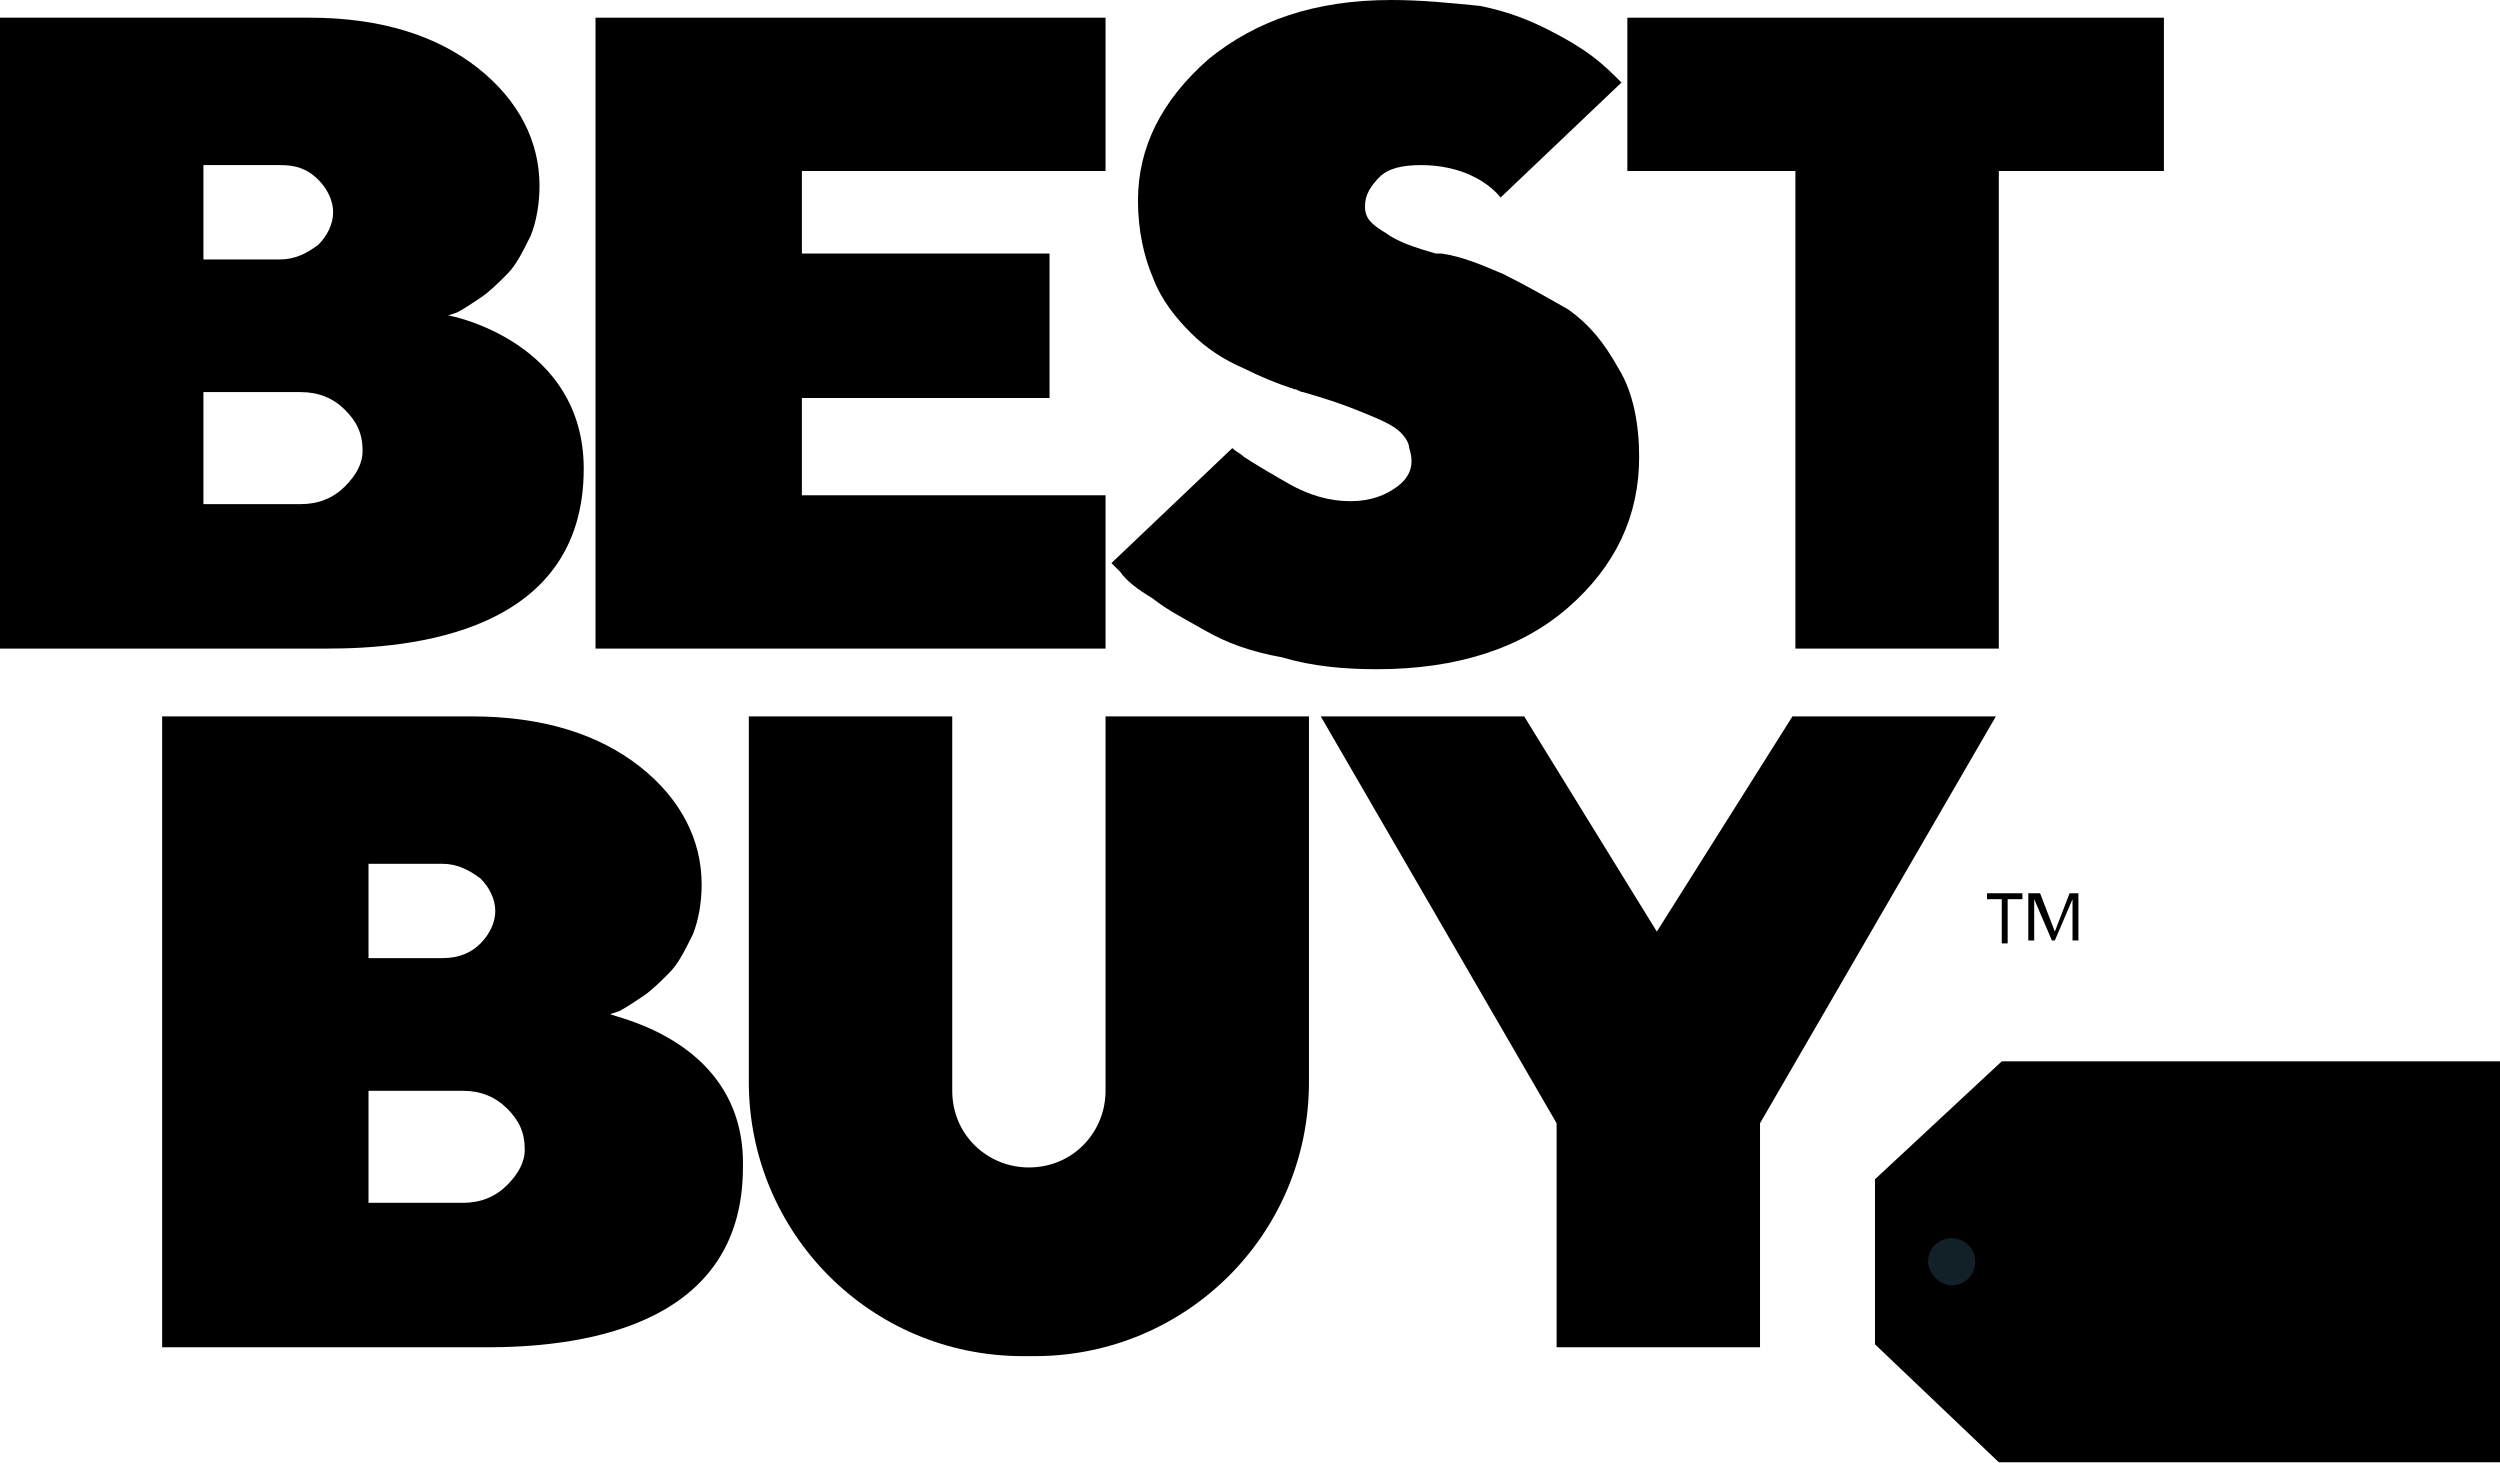
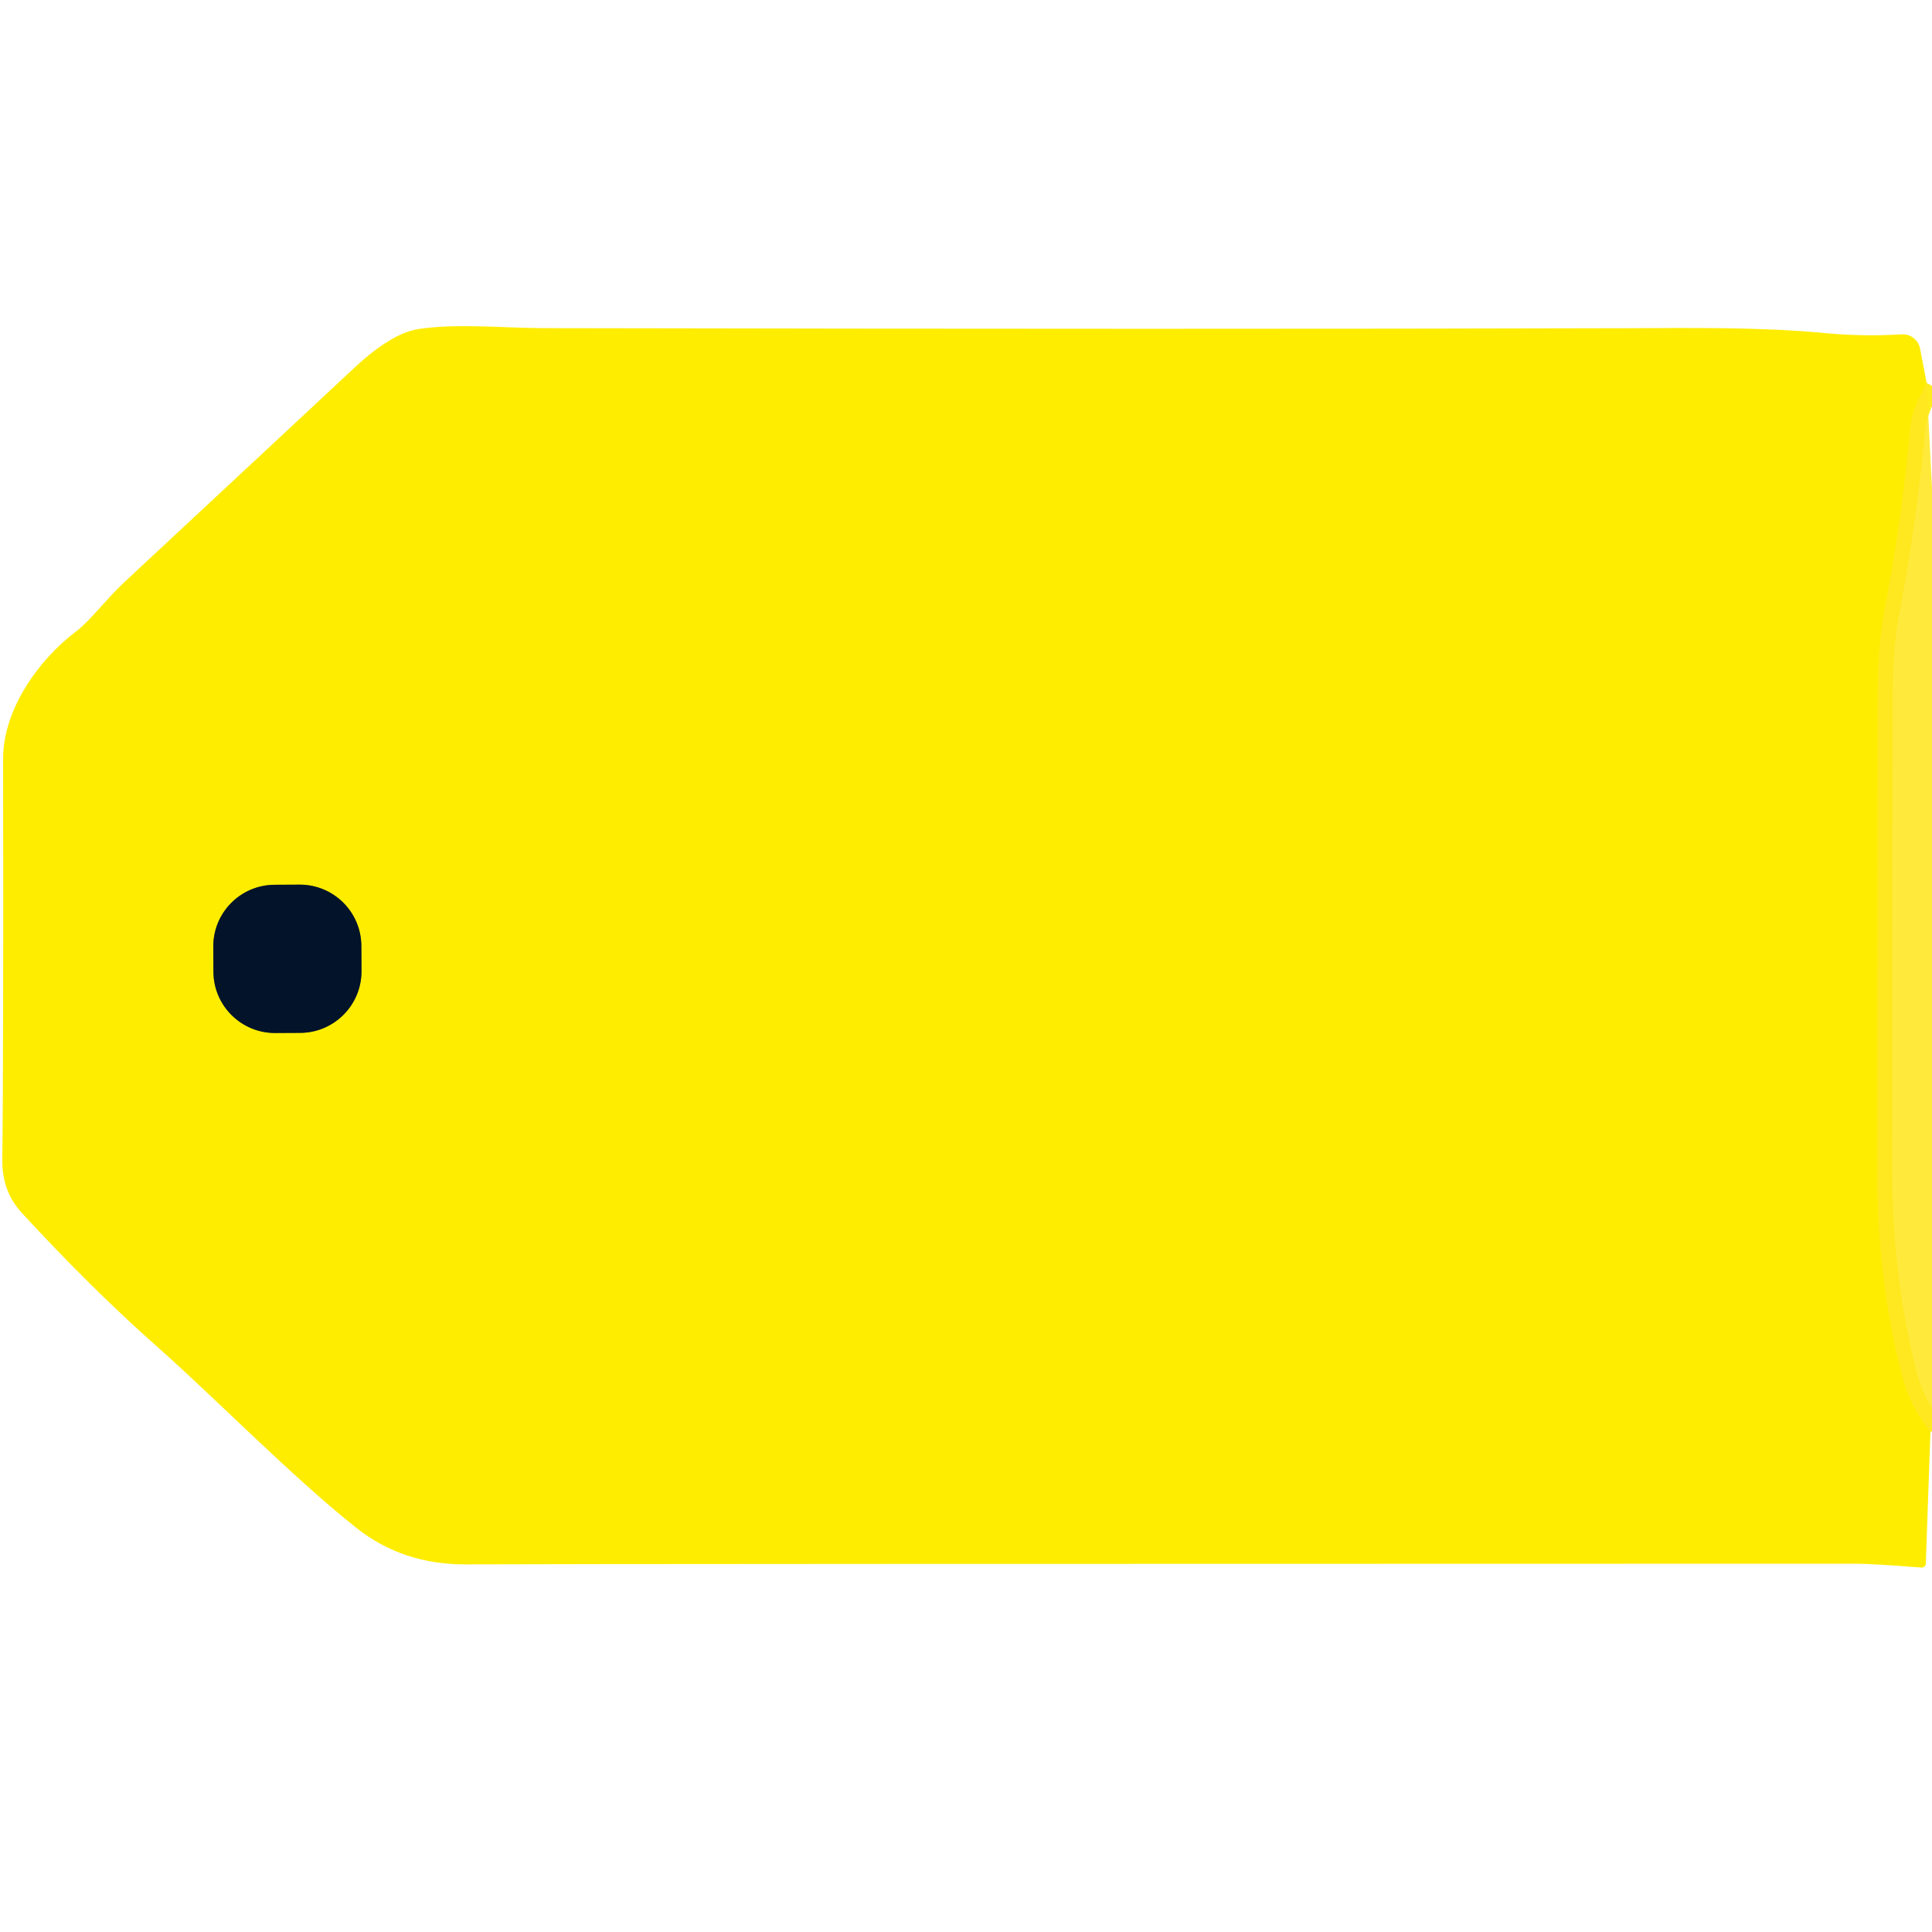
- <svg xmlns="http://www.w3.org/2000/svg" version="1.1" id="Layer_1" x="0px" y="0px" viewBox="0 0 84.8 49.6" style="enable-background:new 0 0 84.8 49.6;" xml:space="preserve">
-   <style type="text/css">
-   .st0{fill:#000000000;}
- 	.st1{fill:#000000;}
- 	.st2{fill:#122028;}
-  </style>
-   <g>
-     <polygon class="st0" points="67.9,36 84.8,36 84.8,49.6 67.8,49.6 63.6,45.6 63.6,40  ">
-   </polygon>
-     <path class="st1" d="M15.2,10.7l0.3-0.1c0.2-0.1,0.5-0.3,0.8-0.5s0.6-0.5,0.9-0.8c0.3-0.3,0.5-0.7,0.8-1.3c0.2-0.5,0.3-1.1,0.3-1.7   c0-1.5-0.7-2.9-2.1-4c-1.4-1.1-3.3-1.7-5.7-1.7H0V22h11.1c2.8,0,8.7-0.5,8.7-6.1C19.8,11.6,15.3,10.7,15.2,10.7 M6.9,5.6h2.6   c0.5,0,0.9,0.1,1.3,0.5c0.3,0.3,0.5,0.7,0.5,1.1c0,0.4-0.2,0.8-0.5,1.1C10.4,8.6,10,8.8,9.5,8.8H6.9V5.6z M11.7,16.5   c-0.4,0.4-0.9,0.6-1.5,0.6H6.9v-3.8h3.3c0.6,0,1.1,0.2,1.5,0.6c0.4,0.4,0.6,0.8,0.6,1.4C12.3,15.7,12.1,16.1,11.7,16.5">
-   </path>
-     <path class="st1" d="M20.7,34.4l0.3-0.1c0.2-0.1,0.5-0.3,0.8-0.5s0.6-0.5,0.9-0.8c0.3-0.3,0.5-0.7,0.8-1.3c0.2-0.5,0.3-1.1,0.3-1.7   c0-1.5-0.7-2.9-2.1-4c-1.4-1.1-3.3-1.7-5.7-1.7H5.5v21.4h11c2.8,0,8.7-0.5,8.7-6.1C25.3,35.3,20.8,34.5,20.7,34.4 M12.5,29.3H15   c0.5,0,0.9,0.2,1.3,0.5c0.3,0.3,0.5,0.7,0.5,1.1s-0.2,0.8-0.5,1.1c-0.3,0.3-0.7,0.5-1.3,0.5h-2.5V29.3z M17.2,40.2   c-0.4,0.4-0.9,0.6-1.5,0.6h-3.2v-3.8h3.2c0.6,0,1.1,0.2,1.5,0.6c0.4,0.4,0.6,0.8,0.6,1.4C17.8,39.4,17.6,39.8,17.2,40.2">
-   </path>
-     <polygon class="st1" points="37.5,16.8 27.2,16.8 27.2,13.5 35.6,13.5 35.6,8.6 27.2,8.6 27.2,5.8 37.5,5.8 37.5,0.6 20.2,0.6    20.2,22 37.5,22  ">
-   </polygon>
-     <polygon class="st1" points="55.2,0.6 55.2,5.8 60.9,5.8 60.9,22 67.8,22 67.8,5.8 73.4,5.8 73.4,0.6  ">
-   </polygon>
-     <path class="st1" d="M47.4,16.5C47,16.8,46.5,17,45.8,17s-1.4-0.2-2.1-0.6c-0.7-0.4-1.2-0.7-1.5-0.9c-0.1-0.1-0.3-0.2-0.4-0.3   l-4.1,3.9l0.3,0.3c0.2,0.3,0.6,0.6,1.1,0.9c0.5,0.4,1.1,0.7,1.8,1.1c0.7,0.4,1.5,0.7,2.6,0.9c1,0.3,2.1,0.4,3.2,0.4   c2.7,0,4.9-0.7,6.5-2.1c1.6-1.4,2.4-3.1,2.4-5.1c0-1.1-0.2-2.2-0.7-3c-0.5-0.9-1-1.5-1.7-2c-0.7-0.4-1.4-0.8-2.2-1.2   c-0.7-0.3-1.4-0.6-2.1-0.7c-0.1,0-0.1,0-0.2,0C48,8.4,47.4,8.2,47,7.9c-0.5-0.3-0.7-0.5-0.7-0.9c0-0.4,0.2-0.7,0.5-1   c0.3-0.3,0.8-0.4,1.4-0.4c1.4,0,2.3,0.6,2.7,1.1l4.1-3.9l-0.1-0.1c-0.2-0.2-0.5-0.5-0.9-0.8c-0.4-0.3-0.9-0.6-1.5-0.9   c-0.6-0.3-1.3-0.6-2.3-0.8C49.2,0.1,48.2,0,47.2,0c-2.6,0-4.6,0.7-6.2,2c-1.6,1.4-2.4,3-2.4,4.8c0,1,0.2,1.9,0.5,2.6   c0.3,0.8,0.8,1.4,1.3,1.9c0.5,0.5,1.1,0.9,1.8,1.2c0.6,0.3,1.1,0.5,1.7,0.7c0.1,0,0.2,0.1,0.3,0.1c0.7,0.2,1.3,0.4,1.8,0.6   c0.5,0.2,1,0.4,1.3,0.6c0.3,0.2,0.5,0.5,0.5,0.7C48,15.8,47.8,16.2,47.4,16.5">
-   </path>
-     <path class="st1" d="M37.5,37c0,1.4-1.1,2.6-2.6,2.6c-1.4,0-2.6-1.1-2.6-2.6V24.3h-6.9v12.4c0,5.1,4.1,9.3,9.3,9.3h0.4   c5.1,0,9.3-4.1,9.3-9.3V24.3h-6.9V37z">
-   </path>
-     <polygon class="st1" points="56.2,31.6 51.7,24.3 44.8,24.3 52.8,38.1 52.8,45.7 59.7,45.7 59.7,38.1 67.7,24.3 60.8,24.3  ">
-   </polygon>
-     <path class="st2" d="M67,42.8c0,0.5-0.4,0.8-0.8,0.8s-0.8-0.4-0.8-0.8c0-0.5,0.4-0.8,0.8-0.8S67,42.3,67,42.8">
-   </path>
-     <path class="st1" d="M67.9,30.5h-0.5v-0.2h1.2v0.2h-0.5v1.5h-0.2V30.5z M68.9,30.3h0.3l0.5,1.3l0.5-1.3h0.3v1.6h-0.2v-1.4l-0.6,1.4   h-0.1l-0.6-1.4v1.4h-0.2V30.3z">
-   </path>
+ <svg xmlns="http://www.w3.org/2000/svg" version="1.1" viewBox="0.00 0.00 256.00 256.00" width="128" height="128">
+   <g stroke-width="2.00" fill="none" stroke-linecap="butt">
+     <path stroke="#ffea0f" stroke-opacity="0.937" vector-effect="non-scaling-stroke" d="   M 255.29 50.74   Q 253.35 54.38 253.16 56.37   Q 251.98 69.13 249.56 81.66   C 249.04 84.40 248.82 88.79 248.81 91.78   Q 248.75 131.71 248.74 155.25   Q 248.73 169.27 251.96 182.00   Q 253.04 186.29 255.79 189.79" />
+     <path stroke="#818015" vector-effect="non-scaling-stroke" d="   M 47.881 125.339   A 8.16 8.16 0.0 0 0 39.679 117.222   L 36.379 117.239   A 8.16 8.16 0.0 0 0 28.261 125.441   L 28.279 128.761   A 8.16 8.16 0.0 0 0 36.481 136.879   L 39.781 136.861   A 8.16 8.16 0.0 0 0 47.899 128.659   L 47.881 125.339" />
  </g>
+   <path fill="#ffed00" d="   M 255.29 50.74   Q 253.35 54.38 253.16 56.37   Q 251.98 69.13 249.56 81.66   C 249.04 84.40 248.82 88.79 248.81 91.78   Q 248.75 131.71 248.74 155.25   Q 248.73 169.27 251.96 182.00   Q 253.04 186.29 255.79 189.79   L 255.18 207.19   A 0.54 0.54 0.0 0 1 254.59 207.71   Q 248.21 207.20 245.75 207.20   Q 78.33 207.21 61.75 207.29   Q 53.40 207.33 47.27 202.49   C 38.79 195.78 28.66 185.39 20.82 178.44   Q 12.04 170.67 2.85 160.67   Q 0.23 157.82 0.30 153.52   Q 0.47 142.11 0.41 100.53   C 0.41 94.01 5.11 87.41 10.10 83.65   C 11.98 82.23 14.08 79.37 16.56 77.06   Q 42.39 53.01 46.97 48.72   Q 51.08 44.88 54.30 43.87   A 7.62 7.31 30.9 0 1 55.57 43.58   C 60.78 42.83 66.72 43.47 72.11 43.48   Q 159.59 43.65 215.27 43.49   C 223.91 43.46 233.06 43.31 241.79 44.13   Q 246.93 44.62 251.97 44.30   A 2.35 2.34 82.8 0 1 254.42 46.20   L 255.29 50.74   Z   M 47.881 125.339   A 8.16 8.16 0.0 0 0 39.679 117.222   L 36.379 117.239   A 8.16 8.16 0.0 0 0 28.261 125.441   L 28.279 128.761   A 8.16 8.16 0.0 0 0 36.481 136.879   L 39.781 136.861   A 8.16 8.16 0.0 0 0 47.899 128.659   L 47.881 125.339   Z" />
+   <path fill="#ffe620" fill-opacity="0.871" d="   M 255.29 50.74   L 256.00 64.63   L 256.00 187.90   Q 255.74 188.65 255.79 189.79   Q 253.04 186.29 251.96 182.00   Q 248.73 169.27 248.74 155.25   Q 248.75 131.71 248.81 91.78   C 248.82 88.79 249.04 84.40 249.56 81.66   Q 251.98 69.13 253.16 56.37   Q 253.35 54.38 255.29 50.74   Z" />
+   <rect fill="#031329" x="-9.81" y="-9.82" transform="translate(38.08,127.05) rotate(-0.3)" width="19.62" height="19.64" rx="8.16" />
</svg>
